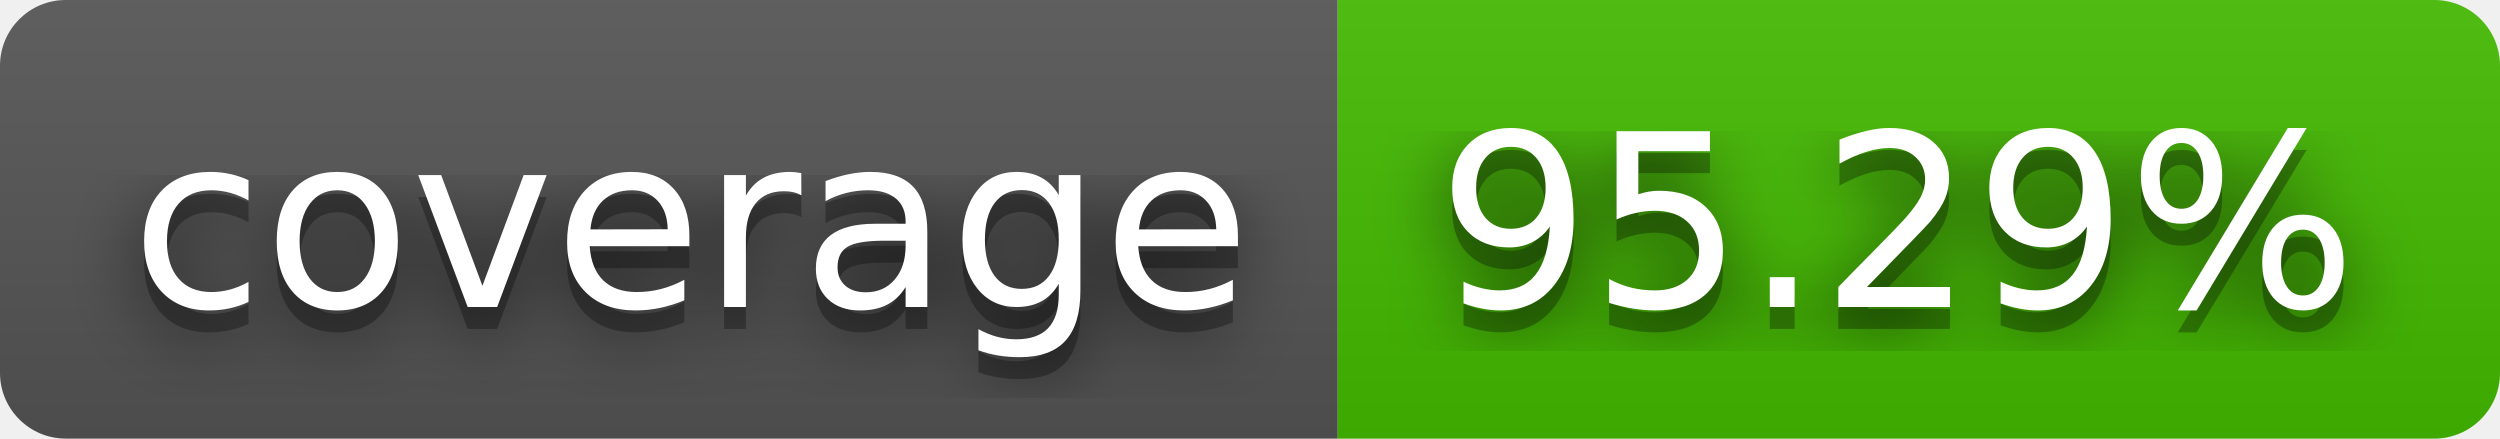
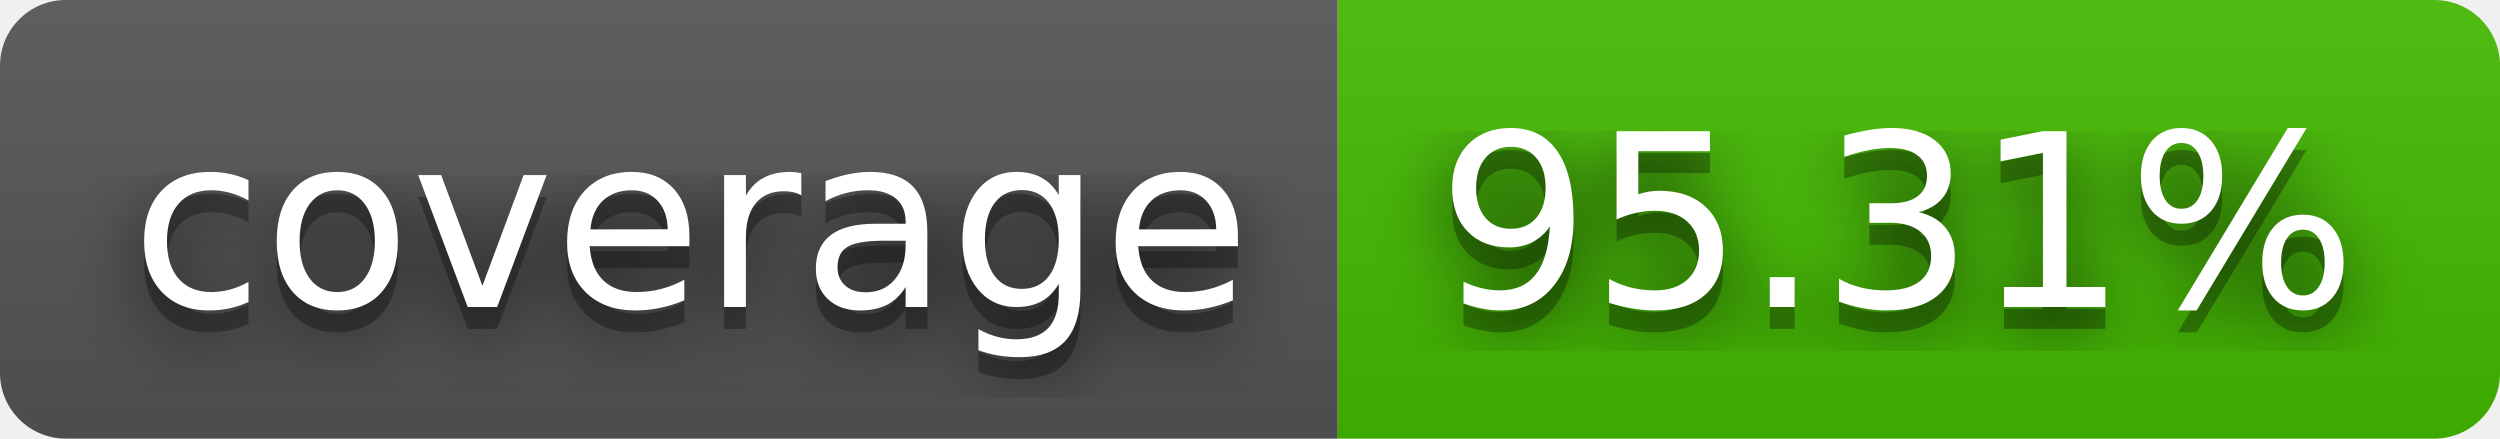
- <svg xmlns="http://www.w3.org/2000/svg" width="114" height="20" role="img" aria-label="coverage: 95.29%">
+ <svg xmlns="http://www.w3.org/2000/svg" width="114" height="20" role="img" aria-label="coverage: 95.31%">
  <filter id="blur">
    <feGaussianBlur stdDeviation="16" />
  </filter>
  <linearGradient id="s" x2="0" y2="100%">
    <stop offset="0" stop-color="#bbb" stop-opacity=".1" />
    <stop offset="1" stop-opacity=".1" />
  </linearGradient>
  <clipPath id="r">
    <rect width="114" height="20" rx="3" />
  </clipPath>
  <g clip-path="url(#r)">
    <rect width="61" height="20" fill="#555" />
    <rect x="61" width="53" height="20" fill="#4b0" />
    <rect width="114" height="20" fill="url(#s)" />
  </g>
  <g fill="#fff" text-anchor="middle" font-family="Verdana,Geneva,DejaVu Sans,sans-serif" text-rendering="geometricPrecision" font-size="110">
    <g transform="scale(.1)">
      <g aria-hidden="true" fill="#010101">
        <text x="315" y="150" fill-opacity=".8" filter="url(#blur)" textLength="510">coverage</text>
        <text x="315" y="150" fill-opacity=".3" textLength="510">coverage</text>
      </g>
      <text x="315" y="140" textLength="510">coverage</text>
    </g>
    <g transform="scale(.1)">
      <g aria-hidden="true" fill="#010101">
-         <text x="865" y="150" fill-opacity=".8" filter="url(#blur)" textLength="430">95.29%</text>
-         <text x="865" y="150" fill-opacity=".3" textLength="430">95.29%</text>
+         <text x="865" y="150" fill-opacity=".8" filter="url(#blur)" textLength="430">95.31%</text>
+         <text x="865" y="150" fill-opacity=".3" textLength="430">95.31%</text>
      </g>
-       <text x="865" y="140" textLength="430">95.29%</text>
+       <text x="865" y="140" textLength="430">95.31%</text>
    </g>
  </g>
</svg>
